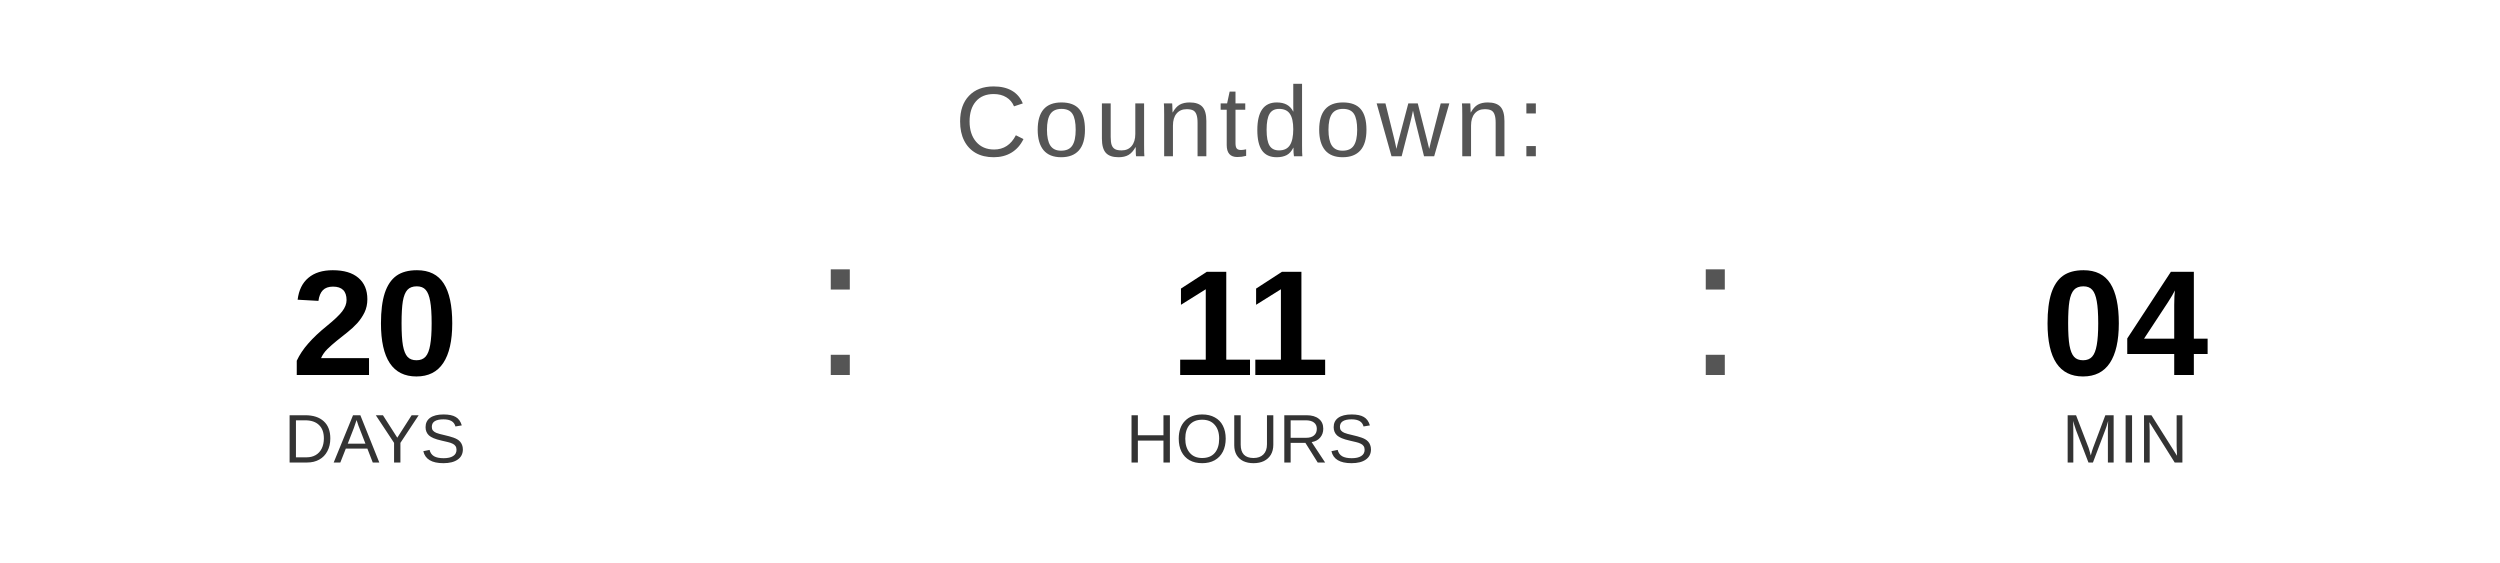
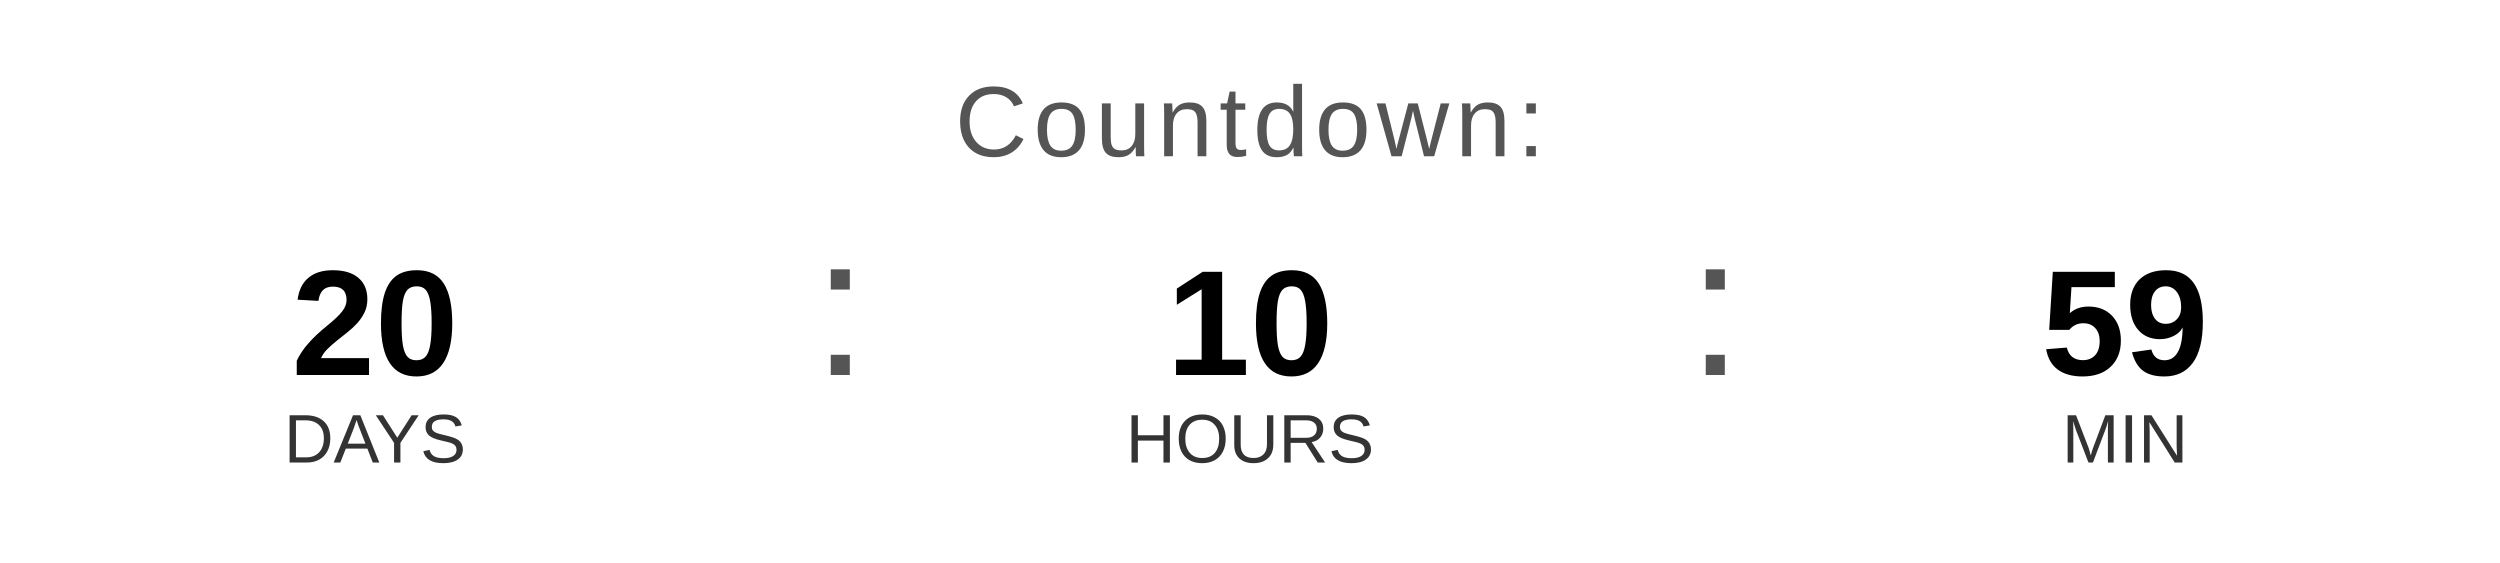
<svg xmlns="http://www.w3.org/2000/svg" width="400" height="90" viewBox="0 0 400 90">
  <text x="200" y="25" font-family="Arial, Helvetica, sans-serif" font-size="16" fill="#555555" text-anchor="middle" letter-spacing="1">
    Countdown:
  </text>
  <text x="60" y="60" font-family="Arial, Helvetica, sans-serif" font-size="24" font-weight="bold" fill="#000000" text-anchor="middle">20</text>
  <text x="60" y="74" font-family="Arial, Helvetica, sans-serif" font-size="11" fill="#333333" text-anchor="middle">DAYS</text>
  <text x="130" y="60" font-family="Arial, sans-serif" font-size="32" fill="#555555">:</text>
-   <text x="200" y="60" font-family="Arial, Helvetica, sans-serif" font-size="24" font-weight="bold" fill="#000000" text-anchor="middle">11</text>
+   <text x="200" y="60" font-family="Arial, Helvetica, sans-serif" font-size="24" font-weight="bold" fill="#000000" text-anchor="middle">10</text>
  <text x="200" y="74" font-family="Arial, Helvetica, sans-serif" font-size="11" fill="#333333" text-anchor="middle">HOURS</text>
  <text x="270" y="60" font-family="Arial, sans-serif" font-size="32" fill="#555555">:</text>
-   <text x="340" y="60" font-family="Arial, Helvetica, sans-serif" font-size="24" font-weight="bold" fill="#000000" text-anchor="middle">04</text>
+   <text x="340" y="60" font-family="Arial, Helvetica, sans-serif" font-size="24" font-weight="bold" fill="#000000" text-anchor="middle">59</text>
  <text x="340" y="74" font-family="Arial, Helvetica, sans-serif" font-size="11" fill="#333333" text-anchor="middle">MIN</text>
</svg>
